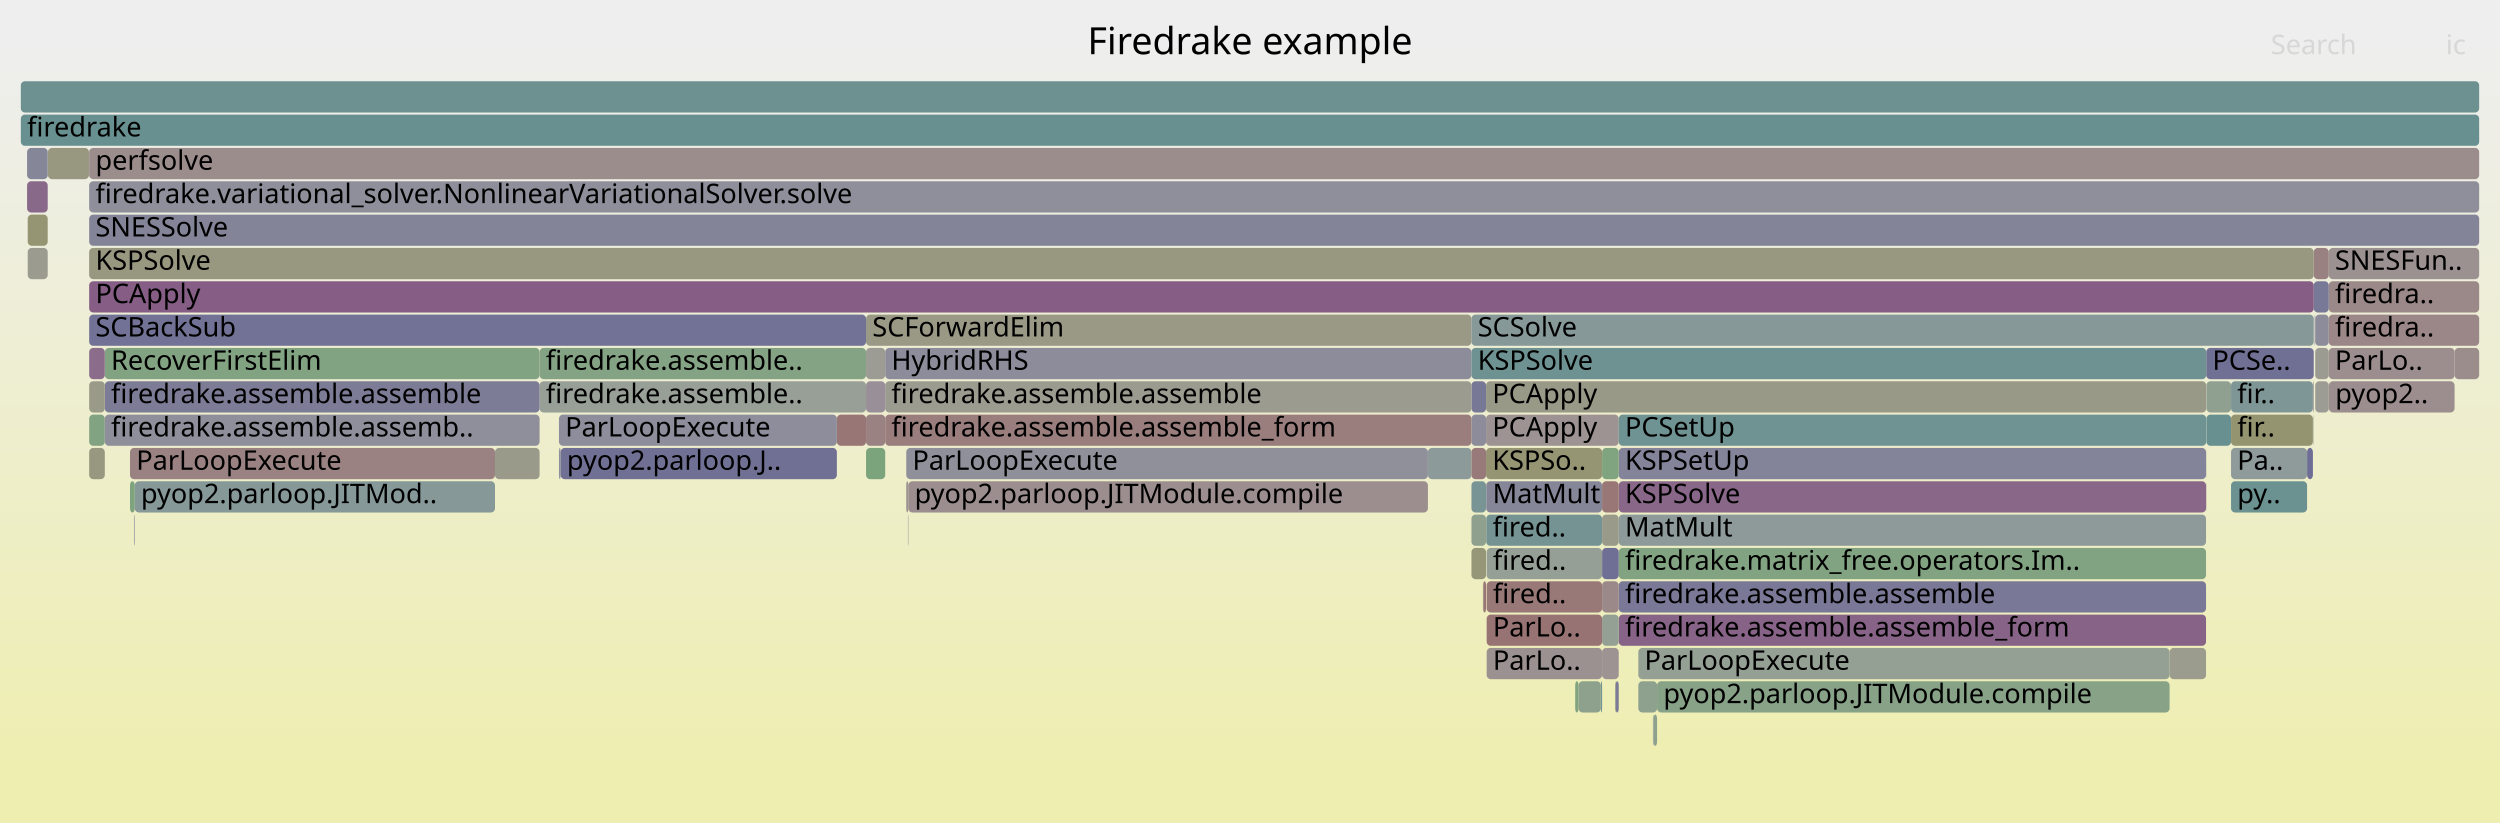
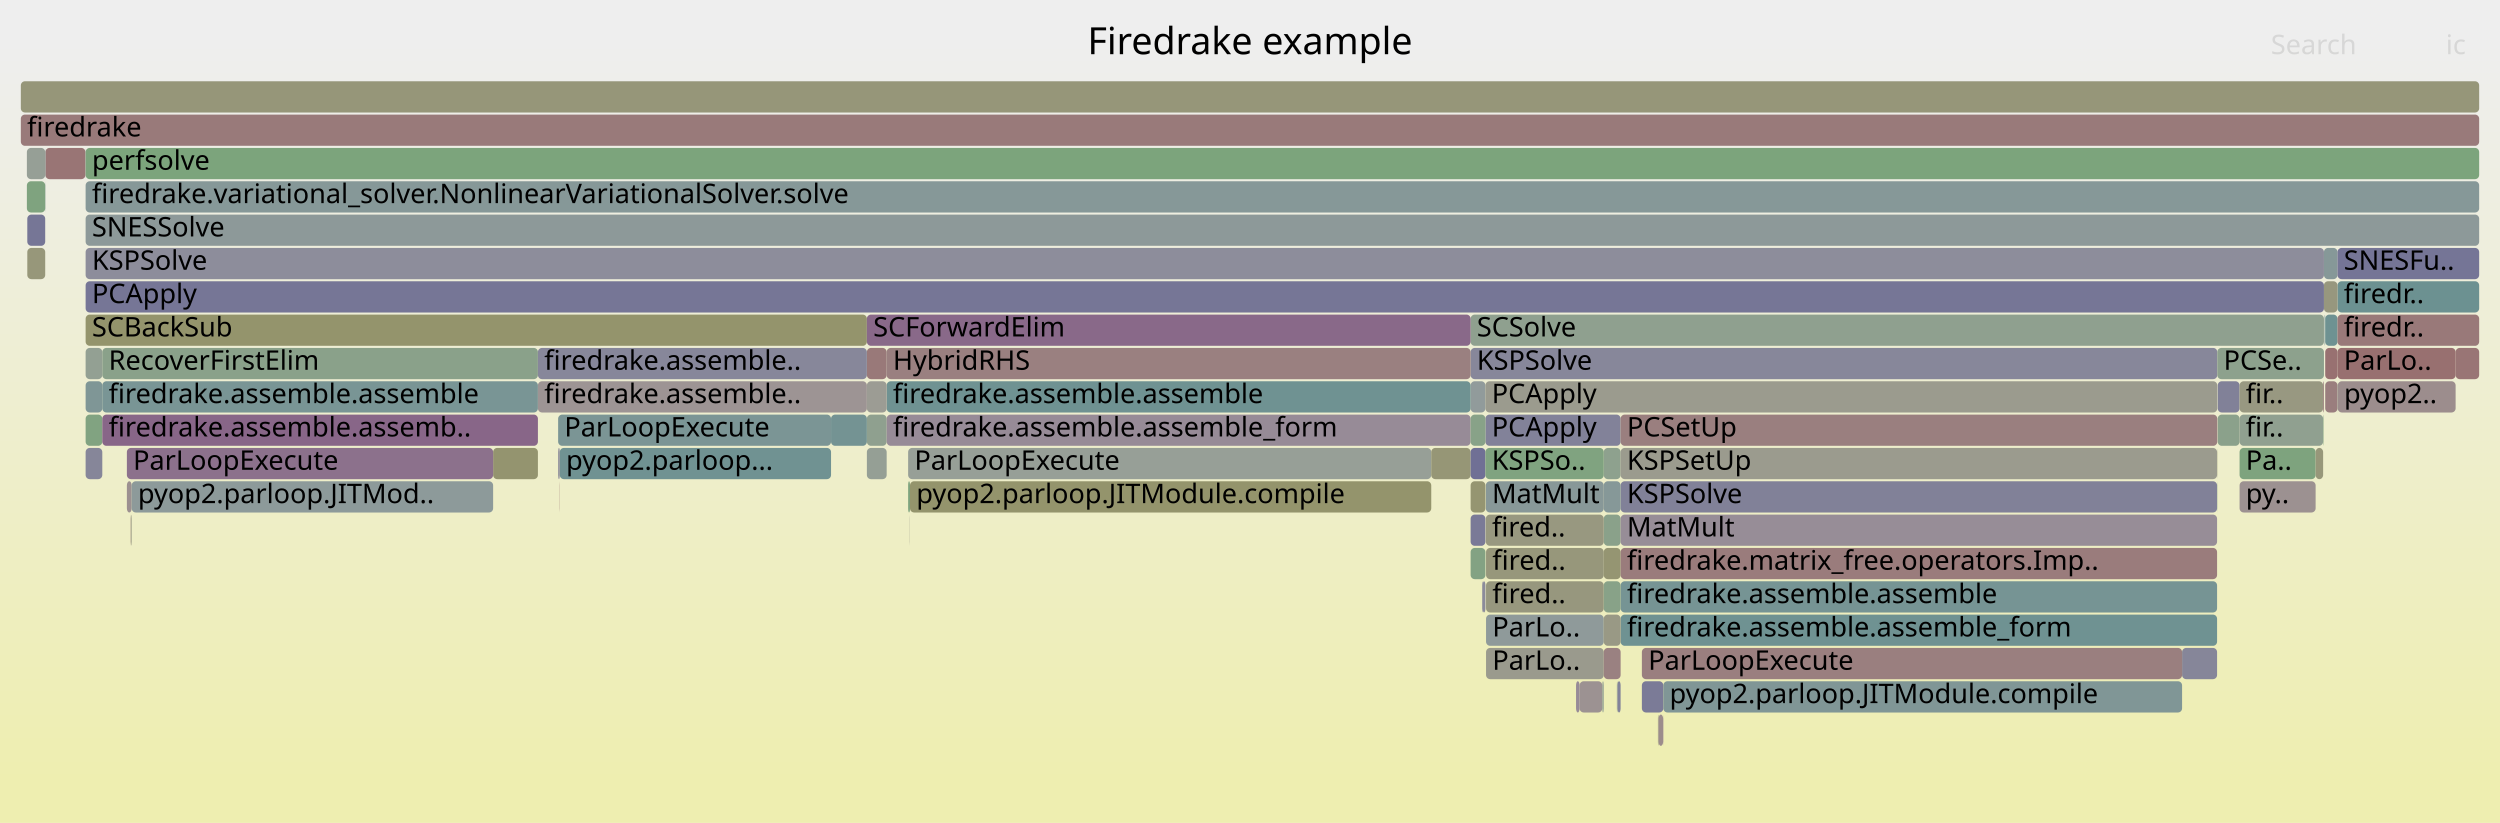
<svg xmlns="http://www.w3.org/2000/svg" version="1.1" width="1200" height="395" viewBox="0 0 1200 395">
  <defs>
    <linearGradient id="background" y1="0" y2="1" x1="0" x2="0">
      <stop stop-color="#eeeeee" offset="5%" />
      <stop stop-color="#eeeeb0" offset="95%" />
    </linearGradient>
  </defs>
  <style type="text/css">
	text { font-family:Verdana; font-size:13px; fill:rgb(0,0,0); }
	#search, #ignorecase { opacity:0.1; cursor:pointer; }
	#search:hover, #search.show, #ignorecase:hover, #ignorecase.show { opacity:1; }
	#subtitle { text-anchor:middle; font-color:rgb(160,160,160); }
	#title { text-anchor:middle; font-size:18px}
	#unzoom { cursor:pointer; }
	#frames &gt; *:hover { stroke:black; stroke-width:0.5; cursor:pointer; }
	.hide { display:none; }
	.parent { opacity:0.5; }
</style>
  <rect x="0.0" y="0" width="1200.0" height="395.0" fill="url(#background)" />
  <text id="title" x="600.00" y="26">Firedrake example</text>
  <text id="details" x="10.00" y="377"> </text>
  <text id="unzoom" x="10.00" y="26" class="hide">Reset Zoom</text>
  <text id="search" x="1090.00" y="26">Search</text>
  <text id="ignorecase" x="1174.00" y="26">ic</text>
  <text id="matched" x="1090.00" y="377"> </text>
  <g id="frames">
    <g>
-       <rect x="786.4" y="327" width="9.0" height="15.0" fill="rgb(142.252,160.564,142.252)" rx="2" ry="2" />
-       <text x="789.35" y="337.5" />
-     </g>
-     <g>
-       <rect x="1111.3" y="167" width="6.5" height="15.0" fill="rgb(155.398,155.398,145.39)" rx="2" ry="2" />
-       <text x="1114.35" y="177.5" />
-     </g>
-     <g>
-       <rect x="1058.9" y="231" width="0.1" height="15.0" fill="rgb(139.485,110.556,139.485)" rx="2" ry="2" />
-       <text x="1061.85" y="241.5" />
-     </g>
-     <g>
-       <rect x="777.0" y="279" width="281.9" height="15.0" fill="rgb(120.711,120.711,150.783)" rx="2" ry="2" />
-       <text x="779.99" y="289.5">firedrake.assemble.assemble</text>
-     </g>
-     <g>
-       <rect x="1041.4" y="311" width="17.5" height="15.0" fill="rgb(154.621,154.621,141.623)" rx="2" ry="2" />
-       <text x="1044.36" y="321.5" />
-     </g>
-     <g>
-       <rect x="706.3" y="183" width="7.0" height="15.0" fill="rgb(118.95,118.95,150.442)" rx="2" ry="2" />
-       <text x="709.31" y="193.5" />
-     </g>
-     <g>
-       <rect x="786.4" y="311" width="255.0" height="15.0" fill="rgb(148.733,159.509,148.733)" rx="2" ry="2" />
-       <text x="789.35" y="321.5">ParLoopExecute</text>
-     </g>
-     <g>
-       <rect x="42.8" y="199" width="7.5" height="15.0" fill="rgb(130.044,162.551,130.044)" rx="2" ry="2" />
-       <text x="45.83" y="209.5" />
-     </g>
-     <g>
-       <rect x="795.4" y="327" width="246.0" height="15.0" fill="rgb(135.381,161.682,135.381)" rx="2" ry="2" />
-       <text x="798.43" y="337.5">pyop2.parloop.JITModule.compile</text>
-     </g>
-     <g>
-       <rect x="237.6" y="215" width="21.4" height="15.0" fill="rgb(153.838,153.838,137.829)" rx="2" ry="2" />
-       <text x="240.64" y="225.5" />
-     </g>
-     <g>
-       <rect x="50.3" y="199" width="208.7" height="15.0" fill="rgb(142.58,142.58,155.016)" rx="2" ry="2" />
-       <text x="53.29" y="209.5">firedrake.assemble.assemb..</text>
-     </g>
-     <g>
-       <rect x="64.7" y="231" width="172.9" height="15.0" fill="rgb(134.433,151.89,151.89)" rx="2" ry="2" />
-       <text x="67.65" y="241.5">pyop2.parloop.JITMod..</text>
-     </g>
-     <g>
-       <rect x="793.4" y="343" width="0.3" height="15.0" fill="rgb(141.554,141.554,154.817)" rx="2" ry="2" />
-       <text x="796.40" y="353.5" />
-     </g>
-     <g>
-       <rect x="777.0" y="295" width="281.9" height="15.0" fill="rgb(135.34,99.933,135.34)" rx="2" ry="2" />
-       <text x="779.99" y="305.5">firedrake.assemble.assemble_form</text>
-     </g>
-     <g>
-       <rect x="713.3" y="199" width="63.7" height="15.0" fill="rgb(156.546,146.856,146.856)" rx="2" ry="2" />
-       <text x="716.31" y="209.5">PCApply</text>
-     </g>
-     <g>
-       <rect x="713.3" y="215" width="55.7" height="15.0" fill="rgb(149.181,149.181,115.261)" rx="2" ry="2" />
-       <text x="716.31" y="225.5">KSPSo..</text>
-     </g>
-     <g>
-       <rect x="711.8" y="279" width="0.2" height="15.0" fill="rgb(148.189,148.189,110.456)" rx="2" ry="2" />
-       <text x="714.77" y="289.5" />
-     </g>
-     <g>
-       <rect x="706.3" y="231" width="7.0" height="15.0" fill="rgb(120.877,148.375,148.375)" rx="2" ry="2" />
-       <text x="709.31" y="241.5" />
-     </g>
-     <g>
-       <rect x="685.4" y="215" width="20.9" height="15.0" fill="rgb(140.762,153.531,153.531)" rx="2" ry="2" />
-       <text x="688.42" y="225.5" />
-     </g>
-     <g>
-       <rect x="769.0" y="279" width="8.0" height="15.0" fill="rgb(155.289,137.218,137.218)" rx="2" ry="2" />
-       <text x="772.03" y="289.5" />
-     </g>
-     <g>
-       <rect x="777.0" y="199" width="282.0" height="15.0" fill="rgb(111.42,145.924,145.924)" rx="2" ry="2" />
-       <text x="779.99" y="209.5">PCSetUp</text>
-     </g>
-     <g>
-       <rect x="1117.8" y="119" width="72.2" height="15.0" fill="rgb(156.267,144.717,144.717)" rx="2" ry="2" />
-       <text x="1120.77" y="129.5">SNESFun..</text>
-     </g>
-     <g>
-       <rect x="713.4" y="231" width="55.6" height="15.0" fill="rgb(133.842,133.842,153.324)" rx="2" ry="2" />
-       <text x="716.45" y="241.5">MatMult</text>
-     </g>
-     <g>
-       <rect x="706.3" y="199" width="7.0" height="15.0" fill="rgb(139.547,139.547,154.428)" rx="2" ry="2" />
-       <text x="709.31" y="209.5" />
-     </g>
-     <g>
-       <rect x="435.0" y="231" width="1.0" height="15.0" fill="rgb(156.358,145.413,145.413)" rx="2" ry="2" />
-       <text x="437.98" y="241.5" />
-     </g>
-     <g>
-       <rect x="793.7" y="343" width="1.7" height="15.0" fill="rgb(141.27,160.723,141.27)" rx="2" ry="2" />
-       <text x="796.67" y="353.5" />
-     </g>
-     <g>
-       <rect x="756.1" y="327" width="1.6" height="15.0" fill="rgb(128.327,162.831,128.327)" rx="2" ry="2" />
-       <text x="759.12" y="337.5" />
-     </g>
-     <g>
-       <rect x="777.0" y="231" width="281.9" height="15.0" fill="rgb(136.686,103.382,136.686)" rx="2" ry="2" />
-       <text x="779.99" y="241.5">KSPSolve</text>
-     </g>
-     <g>
-       <rect x="1117.8" y="135" width="72.2" height="15.0" fill="rgb(155.284,137.18,137.18)" rx="2" ry="2" />
-       <text x="1120.77" y="145.5">firedra..</text>
-     </g>
-     <g>
-       <rect x="777.0" y="215" width="281.9" height="15.0" fill="rgb(130.919,130.919,152.759)" rx="2" ry="2" />
-       <text x="779.99" y="225.5">KSPSetUp</text>
-     </g>
-     <g>
-       <rect x="435.8" y="247" width="0.2" height="15.0" fill="rgb(132.202,132.202,153.007)" rx="2" ry="2" />
-       <text x="438.79" y="257.5" />
-     </g>
-     <g>
-       <rect x="1059.0" y="167" width="51.6" height="15.0" fill="rgb(111.686,111.686,149.036)" rx="2" ry="2" />
-       <text x="1061.97" y="177.5">PCSe..</text>
-     </g>
-     <g>
-       <rect x="1059.1" y="183" width="11.8" height="15.0" fill="rgb(143.695,160.329,143.695)" rx="2" ry="2" />
-       <text x="1062.12" y="193.5" />
-     </g>
-     <g>
-       <rect x="769.0" y="247" width="8.0" height="15.0" fill="rgb(153.83,153.83,137.793)" rx="2" ry="2" />
-       <text x="772.03" y="257.5" />
-     </g>
-     <g>
-       <rect x="1107.4" y="215" width="2.8" height="15.0" fill="rgb(109.257,109.257,148.566)" rx="2" ry="2" />
-       <text x="1110.38" y="225.5" />
-     </g>
-     <g>
-       <rect x="768.4" y="327" width="0.6" height="15.0" fill="rgb(113.674,146.508,146.508)" rx="2" ry="2" />
-       <text x="771.40" y="337.5" />
-     </g>
-     <g>
-       <rect x="415.7" y="151" width="290.6" height="15.0" fill="rgb(152.972,152.972,133.632)" rx="2" ry="2" />
-       <text x="418.72" y="161.5">SCForwardElim</text>
-     </g>
-     <g>
-       <rect x="10.0" y="39" width="1180.0" height="15.0" fill="rgb(109.216,145.352,145.352)" rx="2" ry="2" />
+       <rect x="416.1" y="199" width="9.5" height="15.0" fill="rgb(142.789,160.476,142.789)" rx="2" ry="2" />
+       <text x="419.15" y="209.5" />
+     </g>
+     <g>
+       <rect x="713.3" y="311" width="56.5" height="15.0" fill="rgb(154.469,154.469,140.889)" rx="2" ry="2" />
+       <text x="716.32" y="321.5">ParLo..</text>
+     </g>
+     <g>
+       <rect x="1064.5" y="199" width="10.5" height="15.0" fill="rgb(138.549,161.167,138.549)" rx="2" ry="2" />
+       <text x="1067.48" y="209.5" />
+     </g>
+     <g>
+       <rect x="49.1" y="167" width="209.1" height="15.0" fill="rgb(137.617,161.318,137.617)" rx="2" ry="2" />
+       <text x="52.14" y="177.5">RecoverFirstElim</text>
+     </g>
+     <g>
+       <rect x="60.9" y="231" width="2.3" height="15.0" fill="rgb(156.175,144.009,144.009)" rx="2" ry="2" />
+       <text x="63.89" y="241.5" />
+     </g>
+     <g>
+       <rect x="713.3" y="279" width="56.5" height="15.0" fill="rgb(151.392,151.392,125.975)" rx="2" ry="2" />
+       <text x="716.32" y="289.5">fired..</text>
+     </g>
+     <g>
+       <rect x="41.1" y="151" width="375.0" height="15.0" fill="rgb(147.766,147.766,108.405)" rx="2" ry="2" />
+       <text x="44.14" y="161.5">SCBackSub</text>
+     </g>
+     <g>
+       <rect x="13.1" y="103" width="8.6" height="15.0" fill="rgb(118.167,118.167,150.29)" rx="2" ry="2" />
+       <text x="16.14" y="113.5" />
+     </g>
+     <g>
+       <rect x="769.8" y="311" width="8.1" height="15.0" fill="rgb(154.25,129.247,129.247)" rx="2" ry="2" />
+       <text x="772.79" y="321.5" />
+     </g>
+     <g>
+       <rect x="713.0" y="199" width="64.9" height="15.0" fill="rgb(130.299,130.299,152.638)" rx="2" ry="2" />
+       <text x="716.04" y="209.5">PCApply</text>
+     </g>
+     <g>
+       <rect x="713.3" y="263" width="56.5" height="15.0" fill="rgb(150.866,150.866,123.428)" rx="2" ry="2" />
+       <text x="716.32" y="273.5">fired..</text>
+     </g>
+     <g>
+       <rect x="711.4" y="279" width="0.3" height="15.0" fill="rgb(123.352,123.352,151.294)" rx="2" ry="2" />
+       <text x="714.44" y="289.5" />
+     </g>
+     <g>
+       <rect x="41.0" y="71" width="0.1" height="15.0" fill="rgb(154.267,154.267,139.911)" rx="2" ry="2" />
+       <text x="43.96" y="81.5" />
+     </g>
+     <g>
+       <rect x="769.8" y="215" width="8.1" height="15.0" fill="rgb(141.959,160.611,141.959)" rx="2" ry="2" />
+       <text x="772.79" y="225.5" />
+     </g>
+     <g>
+       <rect x="62.7" y="247" width="0.1" height="15.0" fill="rgb(152.896,118.87,118.87)" rx="2" ry="2" />
+       <text x="65.68" y="257.5" />
+     </g>
+     <g>
+       <rect x="705.9" y="151" width="409.6" height="15.0" fill="rgb(142.773,160.479,142.773)" rx="2" ry="2" />
+       <text x="708.89" y="161.5">SCSolve</text>
+     </g>
+     <g>
+       <rect x="713.2" y="231" width="56.6" height="15.0" fill="rgb(136.267,152.365,152.365)" rx="2" ry="2" />
+       <text x="716.17" y="241.5">MatMult</text>
+     </g>
+     <g>
+       <rect x="1122.0" y="135" width="68.0" height="15.0" fill="rgb(108.305,145.116,145.116)" rx="2" ry="2" />
+       <text x="1125.01" y="145.5">firedr..</text>
+     </g>
+     <g>
+       <rect x="1116.1" y="183" width="5.9" height="15.0" fill="rgb(153.871,126.347,126.347)" rx="2" ry="2" />
+       <text x="1119.07" y="193.5" />
+     </g>
+     <g>
+       <rect x="416.1" y="215" width="9.5" height="15.0" fill="rgb(148.848,159.49,148.848)" rx="2" ry="2" />
+       <text x="419.15" y="225.5" />
+     </g>
+     <g>
+       <rect x="416.1" y="167" width="9.5" height="15.0" fill="rgb(153.121,120.591,120.591)" rx="2" ry="2" />
+       <text x="419.15" y="177.5" />
+     </g>
+     <g>
+       <rect x="1064.5" y="183" width="10.5" height="15.0" fill="rgb(128.982,128.982,152.384)" rx="2" ry="2" />
+       <text x="1067.48" y="193.5" />
+     </g>
+     <g>
+       <rect x="788.1" y="327" width="10.3" height="15.0" fill="rgb(123.133,123.133,151.251)" rx="2" ry="2" />
+       <text x="791.15" y="337.5" />
+     </g>
+     <g>
+       <rect x="1115.1" y="183" width="0.4" height="15.0" fill="rgb(153.439,123.033,123.033)" rx="2" ry="2" />
+       <text x="1118.06" y="193.5" />
+     </g>
+     <g>
+       <rect x="435.9" y="215" width="251.1" height="15.0" fill="rgb(151.088,159.125,151.088)" rx="2" ry="2" />
+       <text x="438.93" y="225.5">ParLoopExecute</text>
+     </g>
+     <g>
+       <rect x="1178.7" y="167" width="11.3" height="15.0" fill="rgb(152.588,116.505,116.505)" rx="2" ry="2" />
+       <text x="1181.69" y="177.5" />
+     </g>
+     <g>
+       <rect x="268.6" y="231" width="0.1" height="15.0" fill="rgb(152.309,114.371,114.371)" rx="2" ry="2" />
+       <text x="271.59" y="241.5" />
+     </g>
+     <g>
+       <rect x="435.9" y="231" width="0.9" height="15.0" fill="rgb(125.944,163.218,125.944)" rx="2" ry="2" />
+       <text x="438.93" y="241.5" />
+     </g>
+     <g>
+       <rect x="777.9" y="231" width="286.3" height="15.0" fill="rgb(129.011,129.011,152.389)" rx="2" ry="2" />
+       <text x="780.94" y="241.5">KSPSolve</text>
+     </g>
+     <g>
+       <rect x="1122.0" y="167" width="56.7" height="15.0" fill="rgb(152.06,112.463,112.463)" rx="2" ry="2" />
+       <text x="1125.01" y="177.5">ParLo..</text>
+     </g>
+     <g>
+       <rect x="705.9" y="167" width="358.4" height="15.0" fill="rgb(135.309,135.309,153.608)" rx="2" ry="2" />
+       <text x="708.89" y="177.5">KSPSolve</text>
+     </g>
+     <g>
+       <rect x="13.1" y="119" width="8.6" height="15.0" fill="rgb(150.607,150.607,122.173)" rx="2" ry="2" />
+       <text x="16.14" y="129.5" />
+     </g>
+     <g>
+       <rect x="758.2" y="327" width="10.9" height="15.0" fill="rgb(156.498,146.483,146.483)" rx="2" ry="2" />
+       <text x="761.21" y="337.5" />
+     </g>
+     <g>
+       <rect x="1115.5" y="119" width="6.5" height="15.0" fill="rgb(133.52,151.653,151.653)" rx="2" ry="2" />
+       <text x="1118.50" y="129.5" />
+     </g>
+     <g>
+       <rect x="705.9" y="247" width="7.1" height="15.0" fill="rgb(121.848,121.848,151.003)" rx="2" ry="2" />
+       <text x="708.89" y="257.5" />
+     </g>
+     <g>
+       <rect x="41.1" y="135" width="1074.4" height="15.0" fill="rgb(117.556,117.556,150.172)" rx="2" ry="2" />
+       <text x="44.14" y="145.5">PCApply</text>
+     </g>
+     <g>
+       <rect x="1122.1" y="183" width="56.6" height="15.0" fill="rgb(155.763,140.853,140.853)" rx="2" ry="2" />
+       <text x="1125.13" y="193.5">pyop2..</text>
+     </g>
+     <g>
+       <rect x="1075.0" y="215" width="36.5" height="15.0" fill="rgb(125.518,163.288,125.518)" rx="2" ry="2" />
+       <text x="1077.96" y="225.5">Pa..</text>
+     </g>
+     <g>
+       <rect x="1122.0" y="183" width="0.1" height="15.0" fill="rgb(143.206,160.408,143.206)" rx="2" ry="2" />
+       <text x="1125.01" y="193.5" />
+     </g>
+     <g>
+       <rect x="267.9" y="199" width="131.0" height="15.0" fill="rgb(123.262,148.994,148.994)" rx="2" ry="2" />
+       <text x="270.90" y="209.5">ParLoopExecute</text>
+     </g>
+     <g>
+       <rect x="795.8" y="343" width="0.3" height="15.0" fill="rgb(152.064,152.064,129.234)" rx="2" ry="2" />
+       <text x="798.77" y="353.5" />
+     </g>
+     <g>
+       <rect x="1047.4" y="311" width="16.8" height="15.0" fill="rgb(134.038,134.038,153.362)" rx="2" ry="2" />
+       <text x="1050.36" y="321.5" />
+     </g>
+     <g>
+       <rect x="41.1" y="119" width="1074.4" height="15.0" fill="rgb(140.532,140.532,154.619)" rx="2" ry="2" />
+       <text x="44.14" y="129.5">KSPSolve</text>
+     </g>
+     <g>
+       <rect x="62.8" y="247" width="0.1" height="15.0" fill="rgb(150.813,150.813,123.172)" rx="2" ry="2" />
+       <text x="65.80" y="257.5" />
+     </g>
+     <g>
+       <rect x="49.1" y="183" width="209.1" height="15.0" fill="rgb(121.468,148.529,148.529)" rx="2" ry="2" />
+       <text x="52.14" y="193.5">firedrake.assemble.assemble</text>
+     </g>
+     <g>
+       <rect x="777.9" y="215" width="286.3" height="15.0" fill="rgb(154.637,154.637,141.7)" rx="2" ry="2" />
+       <text x="780.94" y="225.5">KSPSetUp</text>
+     </g>
+     <g>
+       <rect x="705.9" y="231" width="7.1" height="15.0" fill="rgb(148.762,148.762,113.231)" rx="2" ry="2" />
+       <text x="708.89" y="241.5" />
+     </g>
+     <g>
+       <rect x="1064.2" y="231" width="0.1" height="15.0" fill="rgb(129.757,162.598,129.757)" rx="2" ry="2" />
+       <text x="1067.20" y="241.5" />
+     </g>
+     <g>
+       <rect x="258.2" y="167" width="157.9" height="15.0" fill="rgb(135.492,135.492,153.644)" rx="2" ry="2" />
+       <text x="261.25" y="177.5">firedrake.assemble..</text>
+     </g>
+     <g>
+       <rect x="777.9" y="279" width="286.3" height="15.0" fill="rgb(117.582,147.521,147.521)" rx="2" ry="2" />
+       <text x="780.94" y="289.5">firedrake.assemble.assemble</text>
+     </g>
+     <g>
+       <rect x="1115.3" y="199" width="0.2" height="15.0" fill="rgb(124.708,163.42,124.708)" rx="2" ry="2" />
+       <text x="1118.30" y="209.5" />
+     </g>
+     <g>
+       <rect x="713.3" y="295" width="56.5" height="15.0" fill="rgb(143.085,154.133,154.133)" rx="2" ry="2" />
+       <text x="716.32" y="305.5">ParLo..</text>
+     </g>
+     <g>
+       <rect x="769.8" y="247" width="8.1" height="15.0" fill="rgb(138.086,161.242,138.086)" rx="2" ry="2" />
+       <text x="772.79" y="257.5" />
+     </g>
+     <g>
+       <rect x="705.9" y="183" width="7.1" height="15.0" fill="rgb(144.825,154.584,154.584)" rx="2" ry="2" />
+       <text x="708.89" y="193.5" />
+     </g>
+     <g>
+       <rect x="756.5" y="327" width="1.7" height="15.0" fill="rgb(150.574,138.971,150.574)" rx="2" ry="2" />
+       <text x="759.53" y="337.5" />
+     </g>
+     <g>
+       <rect x="687.0" y="215" width="18.9" height="15.0" fill="rgb(149.718,149.718,117.866)" rx="2" ry="2" />
+       <text x="689.96" y="225.5" />
+     </g>
+     <g>
+       <rect x="41.1" y="199" width="8.0" height="15.0" fill="rgb(128.946,162.73,128.946)" rx="2" ry="2" />
+       <text x="44.14" y="209.5" />
+     </g>
+     <g>
+       <rect x="436.8" y="231" width="250.2" height="15.0" fill="rgb(147.664,147.664,107.91)" rx="2" ry="2" />
+       <text x="439.84" y="241.5">pyop2.parloop.JITModule.compile</text>
+     </g>
+     <g>
+       <rect x="425.6" y="199" width="280.3" height="15.0" fill="rgb(150.502,138.786,150.502)" rx="2" ry="2" />
+       <text x="428.60" y="209.5">firedrake.assemble.assemble_form</text>
+     </g>
+     <g>
+       <rect x="1115.8" y="151" width="0.3" height="15.0" fill="rgb(112.148,146.112,146.112)" rx="2" ry="2" />
+       <text x="1118.82" y="161.5" />
+     </g>
+     <g>
+       <rect x="258.2" y="183" width="157.9" height="15.0" fill="rgb(156.746,148.383,148.383)" rx="2" ry="2" />
+       <text x="261.25" y="193.5">firedrake.assemble..</text>
+     </g>
+     <g>
+       <rect x="62.9" y="247" width="0.3" height="15.0" fill="rgb(152.681,152.681,132.223)" rx="2" ry="2" />
+       <text x="65.95" y="257.5" />
+     </g>
+     <g>
+       <rect x="1111.5" y="215" width="3.6" height="15.0" fill="rgb(150.615,150.615,122.212)" rx="2" ry="2" />
+       <text x="1114.46" y="225.5" />
+     </g>
+     <g>
+       <rect x="425.6" y="167" width="280.3" height="15.0" fill="rgb(154.08,127.943,127.943)" rx="2" ry="2" />
+       <text x="428.60" y="177.5">HybridRHS</text>
+     </g>
+     <g>
+       <rect x="41.1" y="87" width="1148.9" height="15.0" fill="rgb(133.66,151.69,151.69)" rx="2" ry="2" />
+       <text x="44.14" y="97.5">firedrake.variational_solver.NonlinearVariationalSolver.solve</text>
+     </g>
+     <g>
+       <rect x="41.1" y="103" width="1148.9" height="15.0" fill="rgb(140.555,153.477,153.477)" rx="2" ry="2" />
+       <text x="44.14" y="113.5">SNESSolve</text>
+     </g>
+     <g>
+       <rect x="711.7" y="279" width="1.3" height="15.0" fill="rgb(139.427,139.427,154.405)" rx="2" ry="2" />
+       <text x="714.66" y="289.5" />
+     </g>
+     <g>
+       <rect x="236.7" y="215" width="21.5" height="15.0" fill="rgb(148.298,148.298,110.983)" rx="2" ry="2" />
+       <text x="239.70" y="225.5" />
+     </g>
+     <g>
+       <rect x="436.7" y="247" width="0.1" height="15.0" fill="rgb(154.462,154.462,140.854)" rx="2" ry="2" />
+       <text x="439.67" y="257.5" />
+     </g>
+     <g>
+       <rect x="425.6" y="183" width="280.3" height="15.0" fill="rgb(110.809,145.765,145.765)" rx="2" ry="2" />
+       <text x="428.60" y="193.5">firedrake.assemble.assemble</text>
+     </g>
+     <g>
+       <rect x="60.9" y="215" width="175.8" height="15.0" fill="rgb(140.416,112.941,140.416)" rx="2" ry="2" />
+       <text x="63.89" y="225.5">ParLoopExecute</text>
+     </g>
+     <g>
+       <rect x="798.4" y="327" width="249.0" height="15.0" fill="rgb(128.056,150.237,150.237)" rx="2" ry="2" />
+       <text x="801.39" y="337.5">pyop2.parloop.JITModule.compile</text>
+     </g>
+     <g>
+       <rect x="1116.1" y="151" width="5.9" height="15.0" fill="rgb(110.46,145.675,145.675)" rx="2" ry="2" />
+       <text x="1119.07" y="161.5" />
+     </g>
+     <g>
+       <rect x="21.8" y="71" width="19.2" height="15.0" fill="rgb(152.594,116.553,116.553)" rx="2" ry="2" />
+       <text x="24.81" y="81.5" />
+     </g>
+     <g>
+       <rect x="1064.3" y="167" width="51.2" height="15.0" fill="rgb(141.41,160.701,141.41)" rx="2" ry="2" />
+       <text x="1067.33" y="177.5">PCSe..</text>
+     </g>
+     <g>
+       <rect x="788.1" y="311" width="259.3" height="15.0" fill="rgb(153.959,127.021,127.021)" rx="2" ry="2" />
+       <text x="791.15" y="321.5">ParLoopExecute</text>
+     </g>
+     <g>
+       <rect x="713.0" y="183" width="351.3" height="15.0" fill="rgb(154.639,154.639,141.714)" rx="2" ry="2" />
+       <text x="716.04" y="193.5">PCApply</text>
+     </g>
+     <g>
+       <rect x="1122.0" y="151" width="68.0" height="15.0" fill="rgb(153.145,120.775,120.775)" rx="2" ry="2" />
+       <text x="1125.01" y="161.5">firedr..</text>
+     </g>
+     <g>
+       <rect x="796.1" y="343" width="2.2" height="15.0" fill="rgb(155.619,139.746,139.746)" rx="2" ry="2" />
+       <text x="799.08" y="353.5" />
+     </g>
+     <g>
+       <rect x="41.1" y="183" width="8.0" height="15.0" fill="rgb(127.336,150.05,150.05)" rx="2" ry="2" />
+       <text x="44.14" y="193.5" />
+     </g>
+     <g>
+       <rect x="705.9" y="263" width="7.1" height="15.0" fill="rgb(131.255,162.354,131.255)" rx="2" ry="2" />
+       <text x="708.89" y="273.5" />
+     </g>
+     <g>
+       <rect x="776.1" y="327" width="0.3" height="15.0" fill="rgb(146.091,159.939,146.091)" rx="2" ry="2" />
+       <text x="779.13" y="337.5" />
+     </g>
+     <g>
+       <rect x="798.3" y="343" width="0.1" height="15.0" fill="rgb(141.884,116.702,141.884)" rx="2" ry="2" />
+       <text x="801.26" y="353.5" />
+     </g>
+     <g>
+       <rect x="268.7" y="215" width="130.2" height="15.0" fill="rgb(111.753,146.01,146.01)" rx="2" ry="2" />
+       <text x="271.71" y="225.5">pyop2.parloop...</text>
+     </g>
+     <g>
+       <rect x="41.1" y="71" width="1148.9" height="15.0" fill="rgb(123.882,163.554,123.882)" rx="2" ry="2" />
+       <text x="44.14" y="81.5">perfsolve</text>
+     </g>
+     <g>
+       <rect x="705.9" y="215" width="7.1" height="15.0" fill="rgb(111.868,111.868,149.071)" rx="2" ry="2" />
+       <text x="708.89" y="225.5" />
+     </g>
+     <g>
+       <rect x="713.2" y="247" width="56.6" height="15.0" fill="rgb(151.713,151.713,127.531)" rx="2" ry="2" />
+       <text x="716.17" y="257.5">fired..</text>
+     </g>
+     <g>
+       <rect x="776.4" y="327" width="1.5" height="15.0" fill="rgb(131.167,131.167,152.806)" rx="2" ry="2" />
+       <text x="779.37" y="337.5" />
+     </g>
+     <g>
+       <rect x="1075.0" y="199" width="40.1" height="15.0" fill="rgb(144.195,160.247,144.195)" rx="2" ry="2" />
+       <text x="1077.96" y="209.5">fir..</text>
+     </g>
+     <g>
+       <rect x="777.9" y="295" width="286.3" height="15.0" fill="rgb(111.309,145.895,145.895)" rx="2" ry="2" />
+       <text x="780.94" y="305.5">firedrake.assemble.assemble_form</text>
+     </g>
+     <g>
+       <rect x="1075.0" y="231" width="36.5" height="15.0" fill="rgb(156.28,144.81,144.81)" rx="2" ry="2" />
+       <text x="1077.96" y="241.5">py..</text>
+     </g>
+     <g>
+       <rect x="1075.0" y="183" width="40.1" height="15.0" fill="rgb(152.064,152.064,129.233)" rx="2" ry="2" />
+       <text x="1077.96" y="193.5">fir..</text>
+     </g>
+     <g>
+       <rect x="21.7" y="71" width="0.1" height="15.0" fill="rgb(106.113,144.548,144.548)" rx="2" ry="2" />
+       <text x="24.69" y="81.5" />
+     </g>
+     <g>
+       <rect x="41.1" y="215" width="8.0" height="15.0" fill="rgb(134.21,134.21,153.395)" rx="2" ry="2" />
+       <text x="44.14" y="225.5" />
+     </g>
+     <g>
+       <rect x="1064.2" y="215" width="0.1" height="15.0" fill="rgb(148.691,148.691,112.887)" rx="2" ry="2" />
+       <text x="1067.20" y="225.5" />
+     </g>
+     <g>
+       <rect x="10.0" y="55" width="1180.0" height="15.0" fill="rgb(153.332,122.211,122.211)" rx="2" ry="2" />
+       <text x="13.00" y="65.5">firedrake</text>
+     </g>
+     <g>
+       <rect x="769.8" y="263" width="8.1" height="15.0" fill="rgb(148.846,148.846,113.639)" rx="2" ry="2" />
+       <text x="772.79" y="273.5" />
+     </g>
+     <g>
+       <rect x="12.9" y="87" width="8.8" height="15.0" fill="rgb(126.787,163.081,126.787)" rx="2" ry="2" />
+       <text x="15.85" y="97.5" />
+     </g>
+     <g>
+       <rect x="769.8" y="231" width="8.1" height="15.0" fill="rgb(133.525,151.655,151.655)" rx="2" ry="2" />
+       <text x="772.79" y="241.5" />
+     </g>
+     <g>
+       <rect x="1115.5" y="135" width="6.5" height="15.0" fill="rgb(151.363,151.363,125.838)" rx="2" ry="2" />
+       <text x="1118.50" y="145.5" />
+     </g>
+     <g>
+       <rect x="1122.0" y="119" width="68.0" height="15.0" fill="rgb(117.381,117.381,150.138)" rx="2" ry="2" />
+       <text x="1125.01" y="129.5">SNESFu..</text>
+     </g>
+     <g>
+       <rect x="21.7" y="87" width="0.1" height="15.0" fill="rgb(132.955,151.507,151.507)" rx="2" ry="2" />
+       <text x="24.69" y="97.5" />
+     </g>
+     <g>
+       <rect x="10.0" y="39" width="1180.0" height="15.0" fill="rgb(150.382,150.382,121.081)" rx="2" ry="2" />
      <text x="13.00" y="49.5" />
    </g>
    <g>
-       <rect x="1110.6" y="135" width="7.2" height="15.0" fill="rgb(119.657,119.657,150.579)" rx="2" ry="2" />
-       <text x="1113.61" y="145.5" />
-     </g>
-     <g>
-       <rect x="50.3" y="167" width="208.7" height="15.0" fill="rgb(130.29,162.511,130.29)" rx="2" ry="2" />
-       <text x="53.29" y="177.5">RecoverFirstElim</text>
-     </g>
-     <g>
-       <rect x="777.0" y="263" width="281.9" height="15.0" fill="rgb(129.391,162.657,129.391)" rx="2" ry="2" />
-       <text x="779.99" y="273.5">firedrake.matrix_free.operators.Im..</text>
-     </g>
-     <g>
-       <rect x="259.0" y="183" width="156.7" height="15.0" fill="rgb(150.92,159.152,150.92)" rx="2" ry="2" />
-       <text x="262.01" y="193.5">firedrake.assemble..</text>
-     </g>
-     <g>
-       <rect x="713.4" y="247" width="55.6" height="15.0" fill="rgb(116.89,147.342,147.342)" rx="2" ry="2" />
-       <text x="716.45" y="257.5">fired..</text>
-     </g>
-     <g>
-       <rect x="1059.1" y="199" width="11.8" height="15.0" fill="rgb(104.662,144.172,144.172)" rx="2" ry="2" />
-       <text x="1062.12" y="209.5" />
-     </g>
-     <g>
-       <rect x="769.0" y="215" width="8.0" height="15.0" fill="rgb(127.599,162.949,127.599)" rx="2" ry="2" />
-       <text x="772.03" y="225.5" />
-     </g>
-     <g>
-       <rect x="1110.6" y="119" width="7.2" height="15.0" fill="rgb(154.236,129.146,129.146)" rx="2" ry="2" />
-       <text x="1113.61" y="129.5" />
-     </g>
-     <g>
-       <rect x="757.7" y="327" width="10.7" height="15.0" fill="rgb(140.508,160.847,140.508)" rx="2" ry="2" />
-       <text x="760.74" y="337.5" />
-     </g>
-     <g>
-       <rect x="424.9" y="183" width="281.4" height="15.0" fill="rgb(155.089,155.089,143.895)" rx="2" ry="2" />
-       <text x="427.87" y="193.5">firedrake.assemble.assemble</text>
-     </g>
-     <g>
-       <rect x="713.6" y="279" width="55.4" height="15.0" fill="rgb(152.986,119.558,119.558)" rx="2" ry="2" />
-       <text x="716.59" y="289.5">fired..</text>
-     </g>
-     <g>
-       <rect x="769.0" y="295" width="8.0" height="15.0" fill="rgb(147.321,159.738,147.321)" rx="2" ry="2" />
-       <text x="772.03" y="305.5" />
-     </g>
-     <g>
-       <rect x="268.3" y="215" width="0.8" height="15.0" fill="rgb(143.109,143.109,155.118)" rx="2" ry="2" />
-       <text x="271.30" y="225.5" />
-     </g>
-     <g>
-       <rect x="713.3" y="183" width="345.7" height="15.0" fill="rgb(153.224,153.224,134.855)" rx="2" ry="2" />
-       <text x="716.31" y="193.5">PCApply</text>
-     </g>
-     <g>
-       <rect x="10.0" y="55" width="1180.0" height="15.0" fill="rgb(105.178,144.305,144.305)" rx="2" ry="2" />
-       <text x="13.00" y="65.5">firedrake</text>
-     </g>
-     <g>
-       <rect x="424.9" y="167" width="281.4" height="15.0" fill="rgb(140.425,140.425,154.598)" rx="2" ry="2" />
-       <text x="427.87" y="177.5">HybridRHS</text>
-     </g>
-     <g>
-       <rect x="706.3" y="215" width="7.0" height="15.0" fill="rgb(153.272,121.754,121.754)" rx="2" ry="2" />
-       <text x="709.31" y="225.5" />
-     </g>
-     <g>
-       <rect x="1178.2" y="167" width="11.8" height="15.0" fill="rgb(155.803,141.153,141.153)" rx="2" ry="2" />
-       <text x="1181.15" y="177.5" />
-     </g>
-     <g>
-       <rect x="436.0" y="231" width="249.4" height="15.0" fill="rgb(155.884,141.775,141.775)" rx="2" ry="2" />
-       <text x="439.00" y="241.5">pyop2.parloop.JITModule.compile</text>
-     </g>
-     <g>
-       <rect x="1070.9" y="199" width="39.3" height="15.0" fill="rgb(148.467,148.467,111.802)" rx="2" ry="2" />
-       <text x="1073.88" y="209.5">fir..</text>
-     </g>
-     <g>
-       <rect x="13.0" y="71" width="9.9" height="15.0" fill="rgb(133.884,133.884,153.332)" rx="2" ry="2" />
-       <text x="16.02" y="81.5" />
-     </g>
-     <g>
-       <rect x="435.0" y="215" width="250.4" height="15.0" fill="rgb(143.949,143.949,155.281)" rx="2" ry="2" />
-       <text x="437.98" y="225.5">ParLoopExecute</text>
-     </g>
-     <g>
-       <rect x="42.8" y="151" width="372.9" height="15.0" fill="rgb(114.257,114.257,149.534)" rx="2" ry="2" />
-       <text x="45.83" y="161.5">SCBackSub</text>
-     </g>
-     <g>
-       <rect x="1070.9" y="215" width="36.5" height="15.0" fill="rgb(142.602,154.008,154.008)" rx="2" ry="2" />
-       <text x="1073.88" y="225.5">Pa..</text>
-     </g>
-     <g>
-       <rect x="769.0" y="263" width="8.0" height="15.0" fill="rgb(110.561,110.561,148.818)" rx="2" ry="2" />
-       <text x="772.03" y="273.5" />
-     </g>
-     <g>
-       <rect x="64.3" y="247" width="0.1" height="15.0" fill="rgb(131.113,131.113,152.796)" rx="2" ry="2" />
-       <text x="67.26" y="257.5" />
-     </g>
-     <g>
-       <rect x="712.0" y="279" width="1.3" height="15.0" fill="rgb(152.627,116.804,116.804)" rx="2" ry="2" />
-       <text x="714.97" y="289.5" />
-     </g>
-     <g>
-       <rect x="769.0" y="231" width="8.0" height="15.0" fill="rgb(152.849,118.505,118.505)" rx="2" ry="2" />
-       <text x="772.03" y="241.5" />
-     </g>
-     <g>
-       <rect x="713.6" y="295" width="55.4" height="15.0" fill="rgb(152.382,114.93,114.93)" rx="2" ry="2" />
-       <text x="716.59" y="305.5">ParLo..</text>
-     </g>
-     <g>
-       <rect x="42.8" y="103" width="1147.2" height="15.0" fill="rgb(131.727,131.727,152.915)" rx="2" ry="2" />
-       <text x="45.83" y="113.5">SNESSolve</text>
-     </g>
-     <g>
-       <rect x="1117.8" y="167" width="60.4" height="15.0" fill="rgb(155.941,142.215,142.215)" rx="2" ry="2" />
-       <text x="1120.77" y="177.5">ParLo..</text>
-     </g>
-     <g>
-       <rect x="1111.0" y="151" width="0.3" height="15.0" fill="rgb(143.388,143.388,155.172)" rx="2" ry="2" />
-       <text x="1114.02" y="161.5" />
-     </g>
-     <g>
-       <rect x="42.8" y="135" width="1067.8" height="15.0" fill="rgb(132.81,93.452,132.81)" rx="2" ry="2" />
-       <text x="45.83" y="145.5">PCApply</text>
-     </g>
-     <g>
-       <rect x="1070.9" y="231" width="36.5" height="15.0" fill="rgb(107.028,144.785,144.785)" rx="2" ry="2" />
-       <text x="1073.88" y="241.5">py..</text>
-     </g>
-     <g>
-       <rect x="401.7" y="199" width="14.0" height="15.0" fill="rgb(152.825,118.323,118.323)" rx="2" ry="2" />
-       <text x="404.69" y="209.5" />
-     </g>
-     <g>
-       <rect x="42.8" y="167" width="7.5" height="15.0" fill="rgb(138.914,109.092,138.914)" rx="2" ry="2" />
-       <text x="45.83" y="177.5" />
-     </g>
-     <g>
-       <rect x="713.6" y="311" width="55.4" height="15.0" fill="rgb(156.329,145.185,145.185)" rx="2" ry="2" />
-       <text x="716.59" y="321.5">ParLo..</text>
-     </g>
-     <g>
-       <rect x="50.3" y="183" width="208.7" height="15.0" fill="rgb(123.921,123.921,151.404)" rx="2" ry="2" />
-       <text x="53.29" y="193.5">firedrake.assemble.assemble</text>
-     </g>
-     <g>
-       <rect x="42.8" y="87" width="1147.2" height="15.0" fill="rgb(142.662,142.662,155.031)" rx="2" ry="2" />
-       <text x="45.83" y="97.5">firedrake.variational_solver.NonlinearVariationalSolver.solve</text>
-     </g>
-     <g>
-       <rect x="1110.2" y="183" width="0.4" height="15.0" fill="rgb(156.461,146.198,146.198)" rx="2" ry="2" />
-       <text x="1113.17" y="193.5" />
-     </g>
-     <g>
-       <rect x="42.8" y="215" width="7.5" height="15.0" fill="rgb(151.817,151.817,128.037)" rx="2" ry="2" />
-       <text x="45.83" y="225.5" />
-     </g>
-     <g>
-       <rect x="13.3" y="119" width="9.6" height="15.0" fill="rgb(155.114,155.114,144.016)" rx="2" ry="2" />
-       <text x="16.30" y="129.5" />
-     </g>
-     <g>
-       <rect x="713.6" y="263" width="55.4" height="15.0" fill="rgb(149.367,159.405,149.367)" rx="2" ry="2" />
-       <text x="716.59" y="273.5">fired..</text>
-     </g>
-     <g>
-       <rect x="1110.4" y="199" width="0.2" height="15.0" fill="rgb(149.39,159.402,149.39)" rx="2" ry="2" />
-       <text x="1113.41" y="209.5" />
-     </g>
-     <g>
-       <rect x="415.7" y="215" width="9.2" height="15.0" fill="rgb(124.193,163.503,124.193)" rx="2" ry="2" />
-       <text x="418.72" y="225.5" />
-     </g>
-     <g>
-       <rect x="415.7" y="199" width="9.2" height="15.0" fill="rgb(154.318,129.775,129.775)" rx="2" ry="2" />
-       <text x="418.72" y="209.5" />
-     </g>
-     <g>
-       <rect x="769.0" y="311" width="8.0" height="15.0" fill="rgb(156.551,146.89,146.89)" rx="2" ry="2" />
-       <text x="772.03" y="321.5" />
-     </g>
-     <g>
-       <rect x="1058.9" y="215" width="0.1" height="15.0" fill="rgb(135.196,161.712,135.196)" rx="2" ry="2" />
-       <text x="1061.85" y="225.5" />
-     </g>
-     <g>
-       <rect x="269.1" y="215" width="132.6" height="15.0" fill="rgb(111.758,111.758,149.05)" rx="2" ry="2" />
-       <text x="272.10" y="225.5">pyop2.parloop.J..</text>
-     </g>
-     <g>
-       <rect x="1111.3" y="183" width="6.5" height="15.0" fill="rgb(155.917,155.917,147.906)" rx="2" ry="2" />
-       <text x="1114.35" y="193.5" />
-     </g>
-     <g>
-       <rect x="706.3" y="263" width="7.0" height="15.0" fill="rgb(150.363,150.363,120.99)" rx="2" ry="2" />
-       <text x="709.31" y="273.5" />
-     </g>
-     <g>
-       <rect x="706.3" y="167" width="352.7" height="15.0" fill="rgb(109.516,145.43,145.43)" rx="2" ry="2" />
-       <text x="709.31" y="177.5">KSPSolve</text>
-     </g>
-     <g>
-       <rect x="42.8" y="183" width="7.5" height="15.0" fill="rgb(153.619,153.619,136.768)" rx="2" ry="2" />
-       <text x="45.83" y="193.5" />
-     </g>
-     <g>
-       <rect x="706.3" y="151" width="404.3" height="15.0" fill="rgb(134.08,151.799,151.799)" rx="2" ry="2" />
-       <text x="709.31" y="161.5">SCSolve</text>
-     </g>
-     <g>
-       <rect x="1117.8" y="151" width="72.2" height="15.0" fill="rgb(154.949,134.605,134.605)" rx="2" ry="2" />
-       <text x="1120.77" y="161.5">firedra..</text>
-     </g>
-     <g>
-       <rect x="775.2" y="327" width="0.3" height="15.0" fill="rgb(152.275,152.275,130.254)" rx="2" ry="2" />
-       <text x="778.23" y="337.5" />
-     </g>
-     <g>
-       <rect x="42.8" y="71" width="1147.2" height="15.0" fill="rgb(155.833,141.383,141.383)" rx="2" ry="2" />
-       <text x="45.83" y="81.5">perfsolve</text>
-     </g>
-     <g>
-       <rect x="424.9" y="199" width="281.4" height="15.0" fill="rgb(153.891,126.497,126.497)" rx="2" ry="2" />
-       <text x="427.87" y="209.5">firedrake.assemble.assemble_form</text>
-     </g>
-     <g>
-       <rect x="1070.9" y="183" width="39.3" height="15.0" fill="rgb(127.468,150.084,150.084)" rx="2" ry="2" />
-       <text x="1073.88" y="193.5">fir..</text>
-     </g>
-     <g>
-       <rect x="62.4" y="231" width="2.3" height="15.0" fill="rgb(126.305,163.16,126.305)" rx="2" ry="2" />
-       <text x="65.41" y="241.5" />
-     </g>
-     <g>
-       <rect x="706.3" y="247" width="7.0" height="15.0" fill="rgb(142.724,160.487,142.724)" rx="2" ry="2" />
-       <text x="709.31" y="257.5" />
-     </g>
-     <g>
-       <rect x="415.7" y="167" width="9.2" height="15.0" fill="rgb(155.891,155.891,147.778)" rx="2" ry="2" />
-       <text x="418.72" y="177.5" />
-     </g>
-     <g>
-       <rect x="415.7" y="183" width="9.2" height="15.0" fill="rgb(152.046,142.743,152.046)" rx="2" ry="2" />
-       <text x="418.72" y="193.5" />
-     </g>
-     <g>
-       <rect x="1117.8" y="183" width="0.1" height="15.0" fill="rgb(143.638,143.638,155.22)" rx="2" ry="2" />
-       <text x="1120.77" y="193.5" />
-     </g>
-     <g>
-       <rect x="777.0" y="247" width="281.9" height="15.0" fill="rgb(142.135,153.887,153.887)" rx="2" ry="2" />
-       <text x="779.99" y="257.5">MatMult</text>
-     </g>
-     <g>
-       <rect x="1117.9" y="183" width="60.3" height="15.0" fill="rgb(155.975,142.472,142.472)" rx="2" ry="2" />
-       <text x="1120.91" y="193.5">pyop2..</text>
-     </g>
-     <g>
-       <rect x="259.0" y="167" width="156.7" height="15.0" fill="rgb(132.167,162.205,132.167)" rx="2" ry="2" />
-       <text x="262.01" y="177.5">firedrake.assemble..</text>
-     </g>
-     <g>
-       <rect x="13.3" y="103" width="9.6" height="15.0" fill="rgb(149.108,149.108,114.909)" rx="2" ry="2" />
-       <text x="16.30" y="113.5" />
-     </g>
-     <g>
-       <rect x="42.7" y="71" width="0.1" height="15.0" fill="rgb(154.172,128.655,128.655)" rx="2" ry="2" />
-       <text x="45.66" y="81.5" />
-     </g>
-     <g>
-       <rect x="22.9" y="71" width="0.1" height="15.0" fill="rgb(132.269,162.189,132.269)" rx="2" ry="2" />
-       <text x="25.89" y="81.5" />
-     </g>
-     <g>
-       <rect x="1111.3" y="151" width="6.5" height="15.0" fill="rgb(140.056,140.056,154.527)" rx="2" ry="2" />
-       <text x="1114.35" y="161.5" />
-     </g>
-     <g>
-       <rect x="23.0" y="71" width="19.7" height="15.0" fill="rgb(151.987,151.987,128.862)" rx="2" ry="2" />
-       <text x="26.02" y="81.5" />
-     </g>
-     <g>
-       <rect x="64.4" y="247" width="0.3" height="15.0" fill="rgb(146.107,146.107,155.698)" rx="2" ry="2" />
-       <text x="67.41" y="257.5" />
-     </g>
-     <g>
-       <rect x="13.0" y="87" width="9.9" height="15.0" fill="rgb(137.138,104.541,137.138)" rx="2" ry="2" />
-       <text x="16.02" y="97.5" />
-     </g>
-     <g>
-       <rect x="775.5" y="327" width="1.5" height="15.0" fill="rgb(123.039,123.039,151.233)" rx="2" ry="2" />
-       <text x="778.46" y="337.5" />
-     </g>
-     <g>
-       <rect x="62.4" y="215" width="175.2" height="15.0" fill="rgb(154.411,130.483,130.483)" rx="2" ry="2" />
-       <text x="65.41" y="225.5">ParLoopExecute</text>
-     </g>
-     <g>
-       <rect x="42.8" y="119" width="1067.8" height="15.0" fill="rgb(152.089,152.089,129.353)" rx="2" ry="2" />
-       <text x="45.83" y="129.5">KSPSolve</text>
-     </g>
-     <g>
-       <rect x="268.3" y="199" width="133.4" height="15.0" fill="rgb(140.591,140.591,154.631)" rx="2" ry="2" />
-       <text x="271.30" y="209.5">ParLoopExecute</text>
+       <rect x="777.9" y="247" width="286.3" height="15.0" fill="rgb(151.354,140.969,151.354)" rx="2" ry="2" />
+       <text x="780.94" y="257.5">MatMult</text>
+     </g>
+     <g>
+       <rect x="705.9" y="199" width="7.1" height="15.0" fill="rgb(136.305,161.532,136.305)" rx="2" ry="2" />
+       <text x="708.89" y="209.5" />
+     </g>
+     <g>
+       <rect x="267.9" y="215" width="0.8" height="15.0" fill="rgb(143.364,143.364,155.167)" rx="2" ry="2" />
+       <text x="270.90" y="225.5" />
+     </g>
+     <g>
+       <rect x="416.1" y="183" width="9.5" height="15.0" fill="rgb(155.905,155.905,147.848)" rx="2" ry="2" />
+       <text x="419.15" y="193.5" />
+     </g>
+     <g>
+       <rect x="769.1" y="327" width="0.7" height="15.0" fill="rgb(147.936,159.638,147.936)" rx="2" ry="2" />
+       <text x="772.14" y="337.5" />
+     </g>
+     <g>
+       <rect x="41.1" y="167" width="8.0" height="15.0" fill="rgb(146.608,159.855,146.608)" rx="2" ry="2" />
+       <text x="44.14" y="177.5" />
+     </g>
+     <g>
+       <rect x="63.2" y="231" width="173.5" height="15.0" fill="rgb(140.929,153.574,153.574)" rx="2" ry="2" />
+       <text x="66.20" y="241.5">pyop2.parloop.JITMod..</text>
+     </g>
+     <g>
+       <rect x="769.8" y="279" width="8.1" height="15.0" fill="rgb(135.922,161.594,135.922)" rx="2" ry="2" />
+       <text x="772.79" y="289.5" />
+     </g>
+     <g>
+       <rect x="12.9" y="71" width="8.8" height="15.0" fill="rgb(149.916,159.316,149.916)" rx="2" ry="2" />
+       <text x="15.85" y="81.5" />
+     </g>
+     <g>
+       <rect x="777.9" y="199" width="286.4" height="15.0" fill="rgb(153.958,127.013,127.013)" rx="2" ry="2" />
+       <text x="780.94" y="209.5">PCSetUp</text>
+     </g>
+     <g>
+       <rect x="769.8" y="295" width="8.1" height="15.0" fill="rgb(152.85,152.85,133.044)" rx="2" ry="2" />
+       <text x="772.79" y="305.5" />
+     </g>
+     <g>
+       <rect x="416.1" y="151" width="289.8" height="15.0" fill="rgb(137.446,105.331,137.446)" rx="2" ry="2" />
+       <text x="419.15" y="161.5">SCForwardElim</text>
+     </g>
+     <g>
+       <rect x="1116.1" y="167" width="5.9" height="15.0" fill="rgb(152.185,113.421,113.421)" rx="2" ry="2" />
+       <text x="1119.07" y="177.5" />
+     </g>
+     <g>
+       <rect x="398.9" y="199" width="17.2" height="15.0" fill="rgb(115.974,147.104,147.104)" rx="2" ry="2" />
+       <text x="401.95" y="209.5" />
+     </g>
+     <g>
+       <rect x="777.9" y="263" width="286.3" height="15.0" fill="rgb(153.537,123.781,123.781)" rx="2" ry="2" />
+       <text x="780.94" y="273.5">firedrake.matrix_free.operators.Imp..</text>
+     </g>
+     <g>
+       <rect x="49.1" y="199" width="209.1" height="15.0" fill="rgb(136.079,101.827,136.079)" rx="2" ry="2" />
+       <text x="52.14" y="209.5">firedrake.assemble.assemb..</text>
+     </g>
+     <g>
+       <rect x="713.0" y="215" width="56.8" height="15.0" fill="rgb(128.368,162.824,128.368)" rx="2" ry="2" />
+       <text x="716.04" y="225.5">KSPSo..</text>
    </g>
  </g>
</svg>
